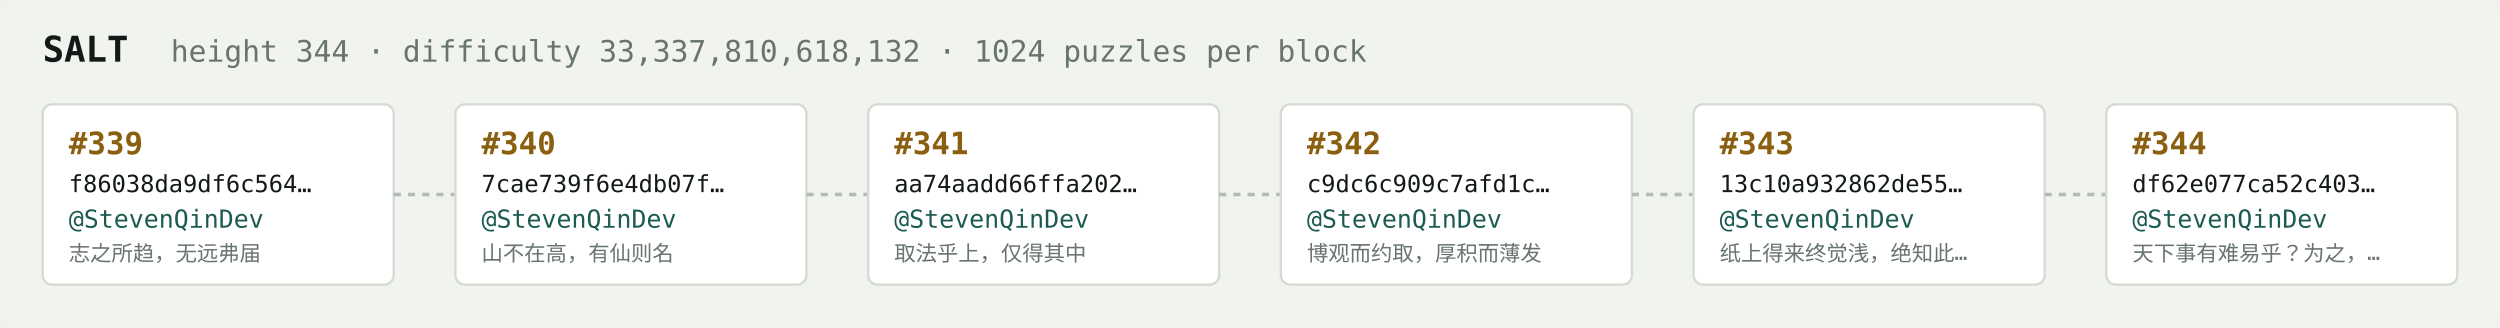
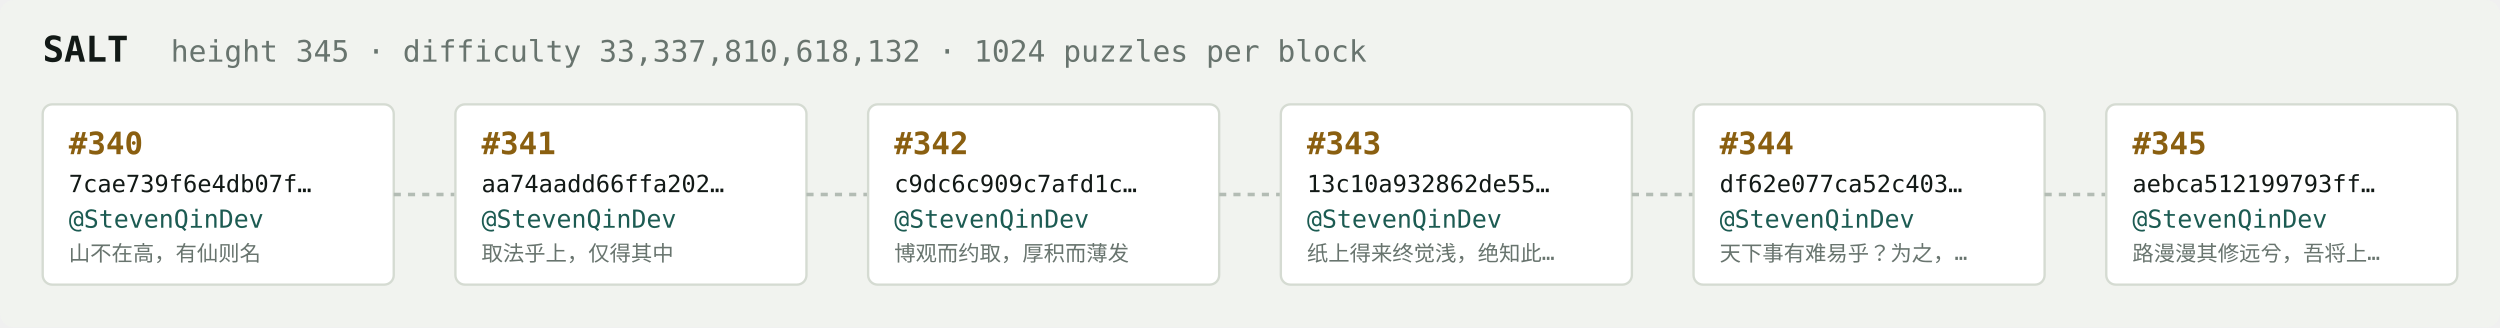
<svg xmlns="http://www.w3.org/2000/svg" width="1054" height="138" viewBox="0 0 1054 138" font-family="ui-monospace,SFMono-Regular,Menlo,monospace">
  <rect fill="#f1f3ef" width="1054" height="138" rx="6" />
  <text x="18" y="26" fill="#121916" font-size="15" font-weight="700">SALT</text>
-   <text x="72" y="26" fill="#68746e" font-size="12.5">height 344 · difficulty 33,337,810,618,132 · 1024 puzzles per block</text>
+   <text x="72" y="26" fill="#68746e" font-size="12.5">height 345 · difficulty 33,337,810,618,132 · 1024 puzzles per block</text>
  <rect x="18" y="44" width="148" height="76" rx="4" fill="#ffffff" stroke="#d5dbd2" stroke-width="1" />
-   <text x="29" y="65" fill="#8a5f10" font-size="13" font-weight="700">#339</text>
-   <text x="29" y="81" fill="#121916" font-size="10">f86038da9df6c564…</text>
+   <text x="29" y="65" fill="#8a5f10" font-size="13" font-weight="700">#340</text>
+   <text x="29" y="81" fill="#121916" font-size="10">7cae739f6e4db07f…</text>
  <text x="29" y="96" fill="#1c5b52" font-size="10.5">@StevenQinDev</text>
-   <text x="29" y="110" fill="#68746e" font-size="9">志之所趋，无远弗届</text>
+   <text x="29" y="110" fill="#68746e" font-size="9">山不在高，有仙则名</text>
  <line x1="166" y1="82.0" x2="192" y2="82.0" stroke="#b3bcb4" stroke-width="1.5" stroke-dasharray="3 3" />
  <rect x="192" y="44" width="148" height="76" rx="4" fill="#ffffff" stroke="#d5dbd2" stroke-width="1" />
-   <text x="203" y="65" fill="#8a5f10" font-size="13" font-weight="700">#340</text>
-   <text x="203" y="81" fill="#121916" font-size="10">7cae739f6e4db07f…</text>
+   <text x="203" y="65" fill="#8a5f10" font-size="13" font-weight="700">#341</text>
+   <text x="203" y="81" fill="#121916" font-size="10">aa74aadd66ffa202…</text>
  <text x="203" y="96" fill="#1c5b52" font-size="10.5">@StevenQinDev</text>
-   <text x="203" y="110" fill="#68746e" font-size="9">山不在高，有仙则名</text>
+   <text x="203" y="110" fill="#68746e" font-size="9">取法乎上，仅得其中</text>
  <line x1="340" y1="82.0" x2="366" y2="82.0" stroke="#b3bcb4" stroke-width="1.5" stroke-dasharray="3 3" />
  <rect x="366" y="44" width="148" height="76" rx="4" fill="#ffffff" stroke="#d5dbd2" stroke-width="1" />
-   <text x="377" y="65" fill="#8a5f10" font-size="13" font-weight="700">#341</text>
-   <text x="377" y="81" fill="#121916" font-size="10">aa74aadd66ffa202…</text>
+   <text x="377" y="65" fill="#8a5f10" font-size="13" font-weight="700">#342</text>
+   <text x="377" y="81" fill="#121916" font-size="10">c9dc6c909c7afd1c…</text>
  <text x="377" y="96" fill="#1c5b52" font-size="10.5">@StevenQinDev</text>
-   <text x="377" y="110" fill="#68746e" font-size="9">取法乎上，仅得其中</text>
+   <text x="377" y="110" fill="#68746e" font-size="9">博观而约取，厚积而薄发</text>
  <line x1="514" y1="82.0" x2="540" y2="82.0" stroke="#b3bcb4" stroke-width="1.5" stroke-dasharray="3 3" />
  <rect x="540" y="44" width="148" height="76" rx="4" fill="#ffffff" stroke="#d5dbd2" stroke-width="1" />
-   <text x="551" y="65" fill="#8a5f10" font-size="13" font-weight="700">#342</text>
-   <text x="551" y="81" fill="#121916" font-size="10">c9dc6c909c7afd1c…</text>
+   <text x="551" y="65" fill="#8a5f10" font-size="13" font-weight="700">#343</text>
+   <text x="551" y="81" fill="#121916" font-size="10">13c10a932862de55…</text>
  <text x="551" y="96" fill="#1c5b52" font-size="10.5">@StevenQinDev</text>
-   <text x="551" y="110" fill="#68746e" font-size="9">博观而约取，厚积而薄发</text>
+   <text x="551" y="110" fill="#68746e" font-size="9">纸上得来终觉浅，绝知此…</text>
  <line x1="688" y1="82.0" x2="714" y2="82.0" stroke="#b3bcb4" stroke-width="1.5" stroke-dasharray="3 3" />
  <rect x="714" y="44" width="148" height="76" rx="4" fill="#ffffff" stroke="#d5dbd2" stroke-width="1" />
-   <text x="725" y="65" fill="#8a5f10" font-size="13" font-weight="700">#343</text>
-   <text x="725" y="81" fill="#121916" font-size="10">13c10a932862de55…</text>
+   <text x="725" y="65" fill="#8a5f10" font-size="13" font-weight="700">#344</text>
+   <text x="725" y="81" fill="#121916" font-size="10">df62e077ca52c403…</text>
  <text x="725" y="96" fill="#1c5b52" font-size="10.5">@StevenQinDev</text>
-   <text x="725" y="110" fill="#68746e" font-size="9">纸上得来终觉浅，绝知此…</text>
+   <text x="725" y="110" fill="#68746e" font-size="9">天下事有难易乎？为之，…</text>
  <line x1="862" y1="82.0" x2="888" y2="82.0" stroke="#b3bcb4" stroke-width="1.5" stroke-dasharray="3 3" />
  <rect x="888" y="44" width="148" height="76" rx="4" fill="#ffffff" stroke="#d5dbd2" stroke-width="1" />
-   <text x="899" y="65" fill="#8a5f10" font-size="13" font-weight="700">#344</text>
-   <text x="899" y="81" fill="#121916" font-size="10">df62e077ca52c403…</text>
+   <text x="899" y="65" fill="#8a5f10" font-size="13" font-weight="700">#345</text>
+   <text x="899" y="81" fill="#121916" font-size="10">aebca512199793ff…</text>
  <text x="899" y="96" fill="#1c5b52" font-size="10.5">@StevenQinDev</text>
-   <text x="899" y="110" fill="#68746e" font-size="9">天下事有难易乎？为之，…</text>
+   <text x="899" y="110" fill="#68746e" font-size="9">路漫漫其修远兮，吾将上…</text>
</svg>
